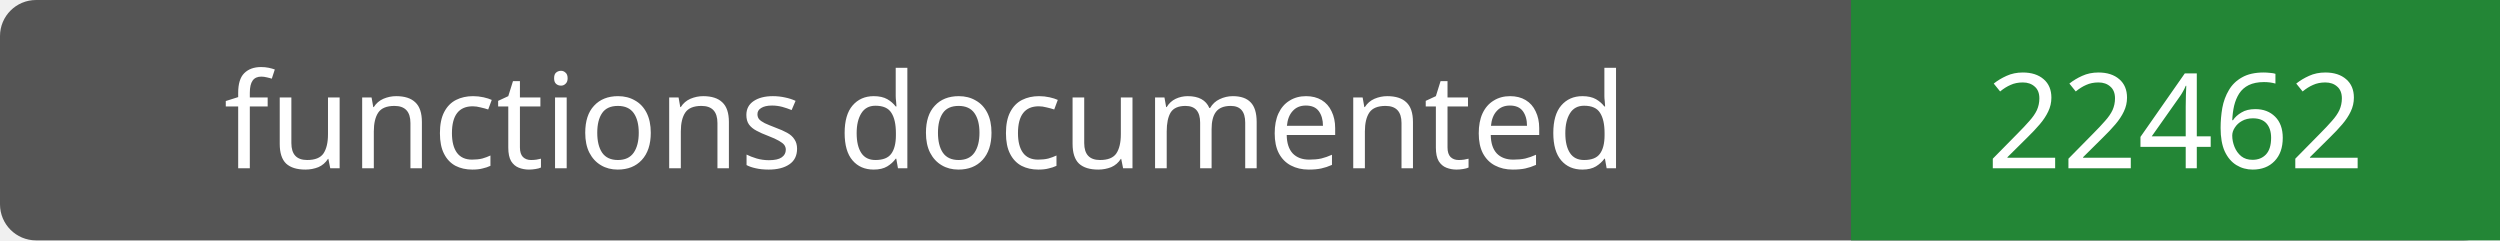
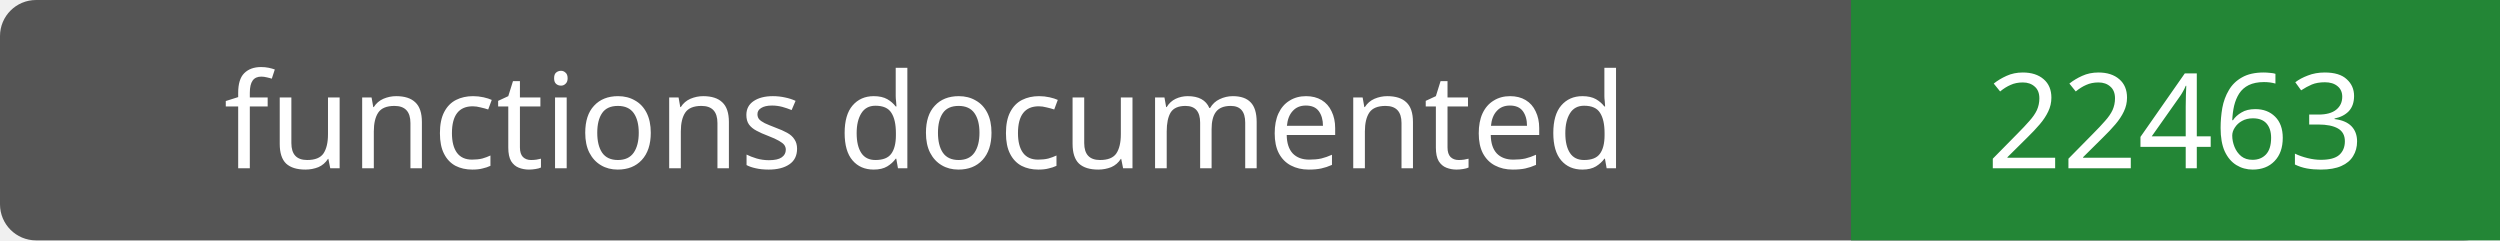
- <svg xmlns="http://www.w3.org/2000/svg" width="208" height="20" role="img" aria-label="functions documented: 22462">
+ <svg xmlns="http://www.w3.org/2000/svg" width="208" height="20" role="img" aria-label="functions documented: 22463">
  <rect width="208" height="20" rx="3" fill="#555" />
  <path fill="#238636" d="M154 0h54v20H154z" />
  <g fill="#fff" text-anchor="middle" font-family="Verdana,sans-serif" font-size="11">
    <text x="77.0" y="14">functions documented</text>
-     <text x="181.0" y="14">22462</text>
+     <text x="181.0" y="14">22463</text>
  </g>
</svg>
